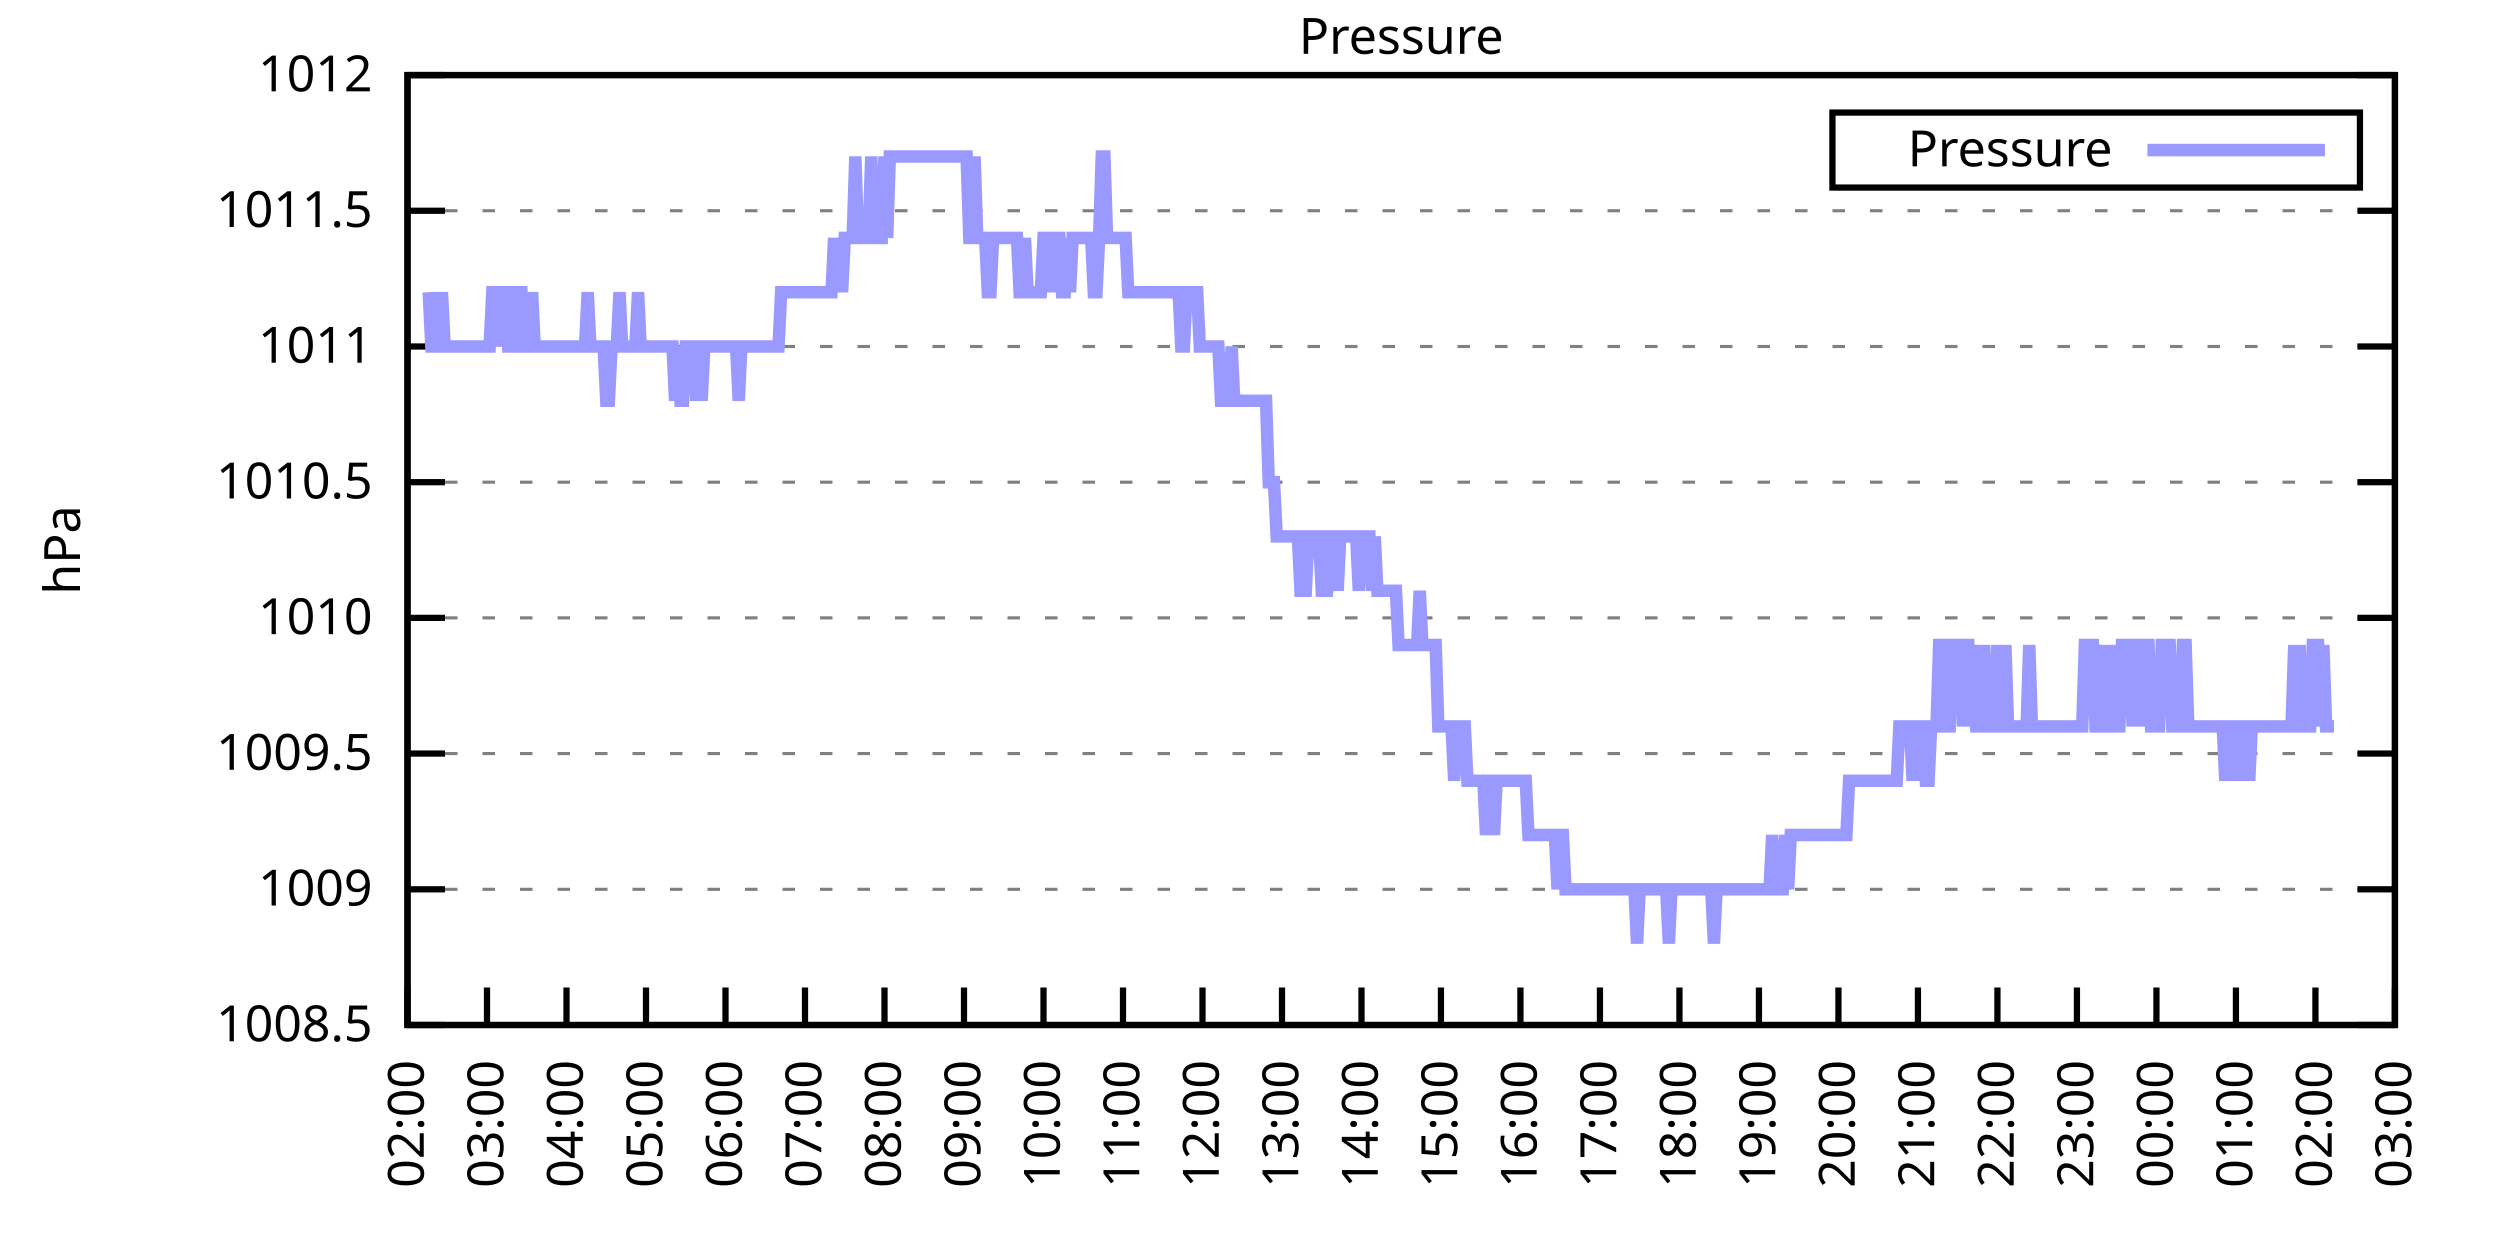
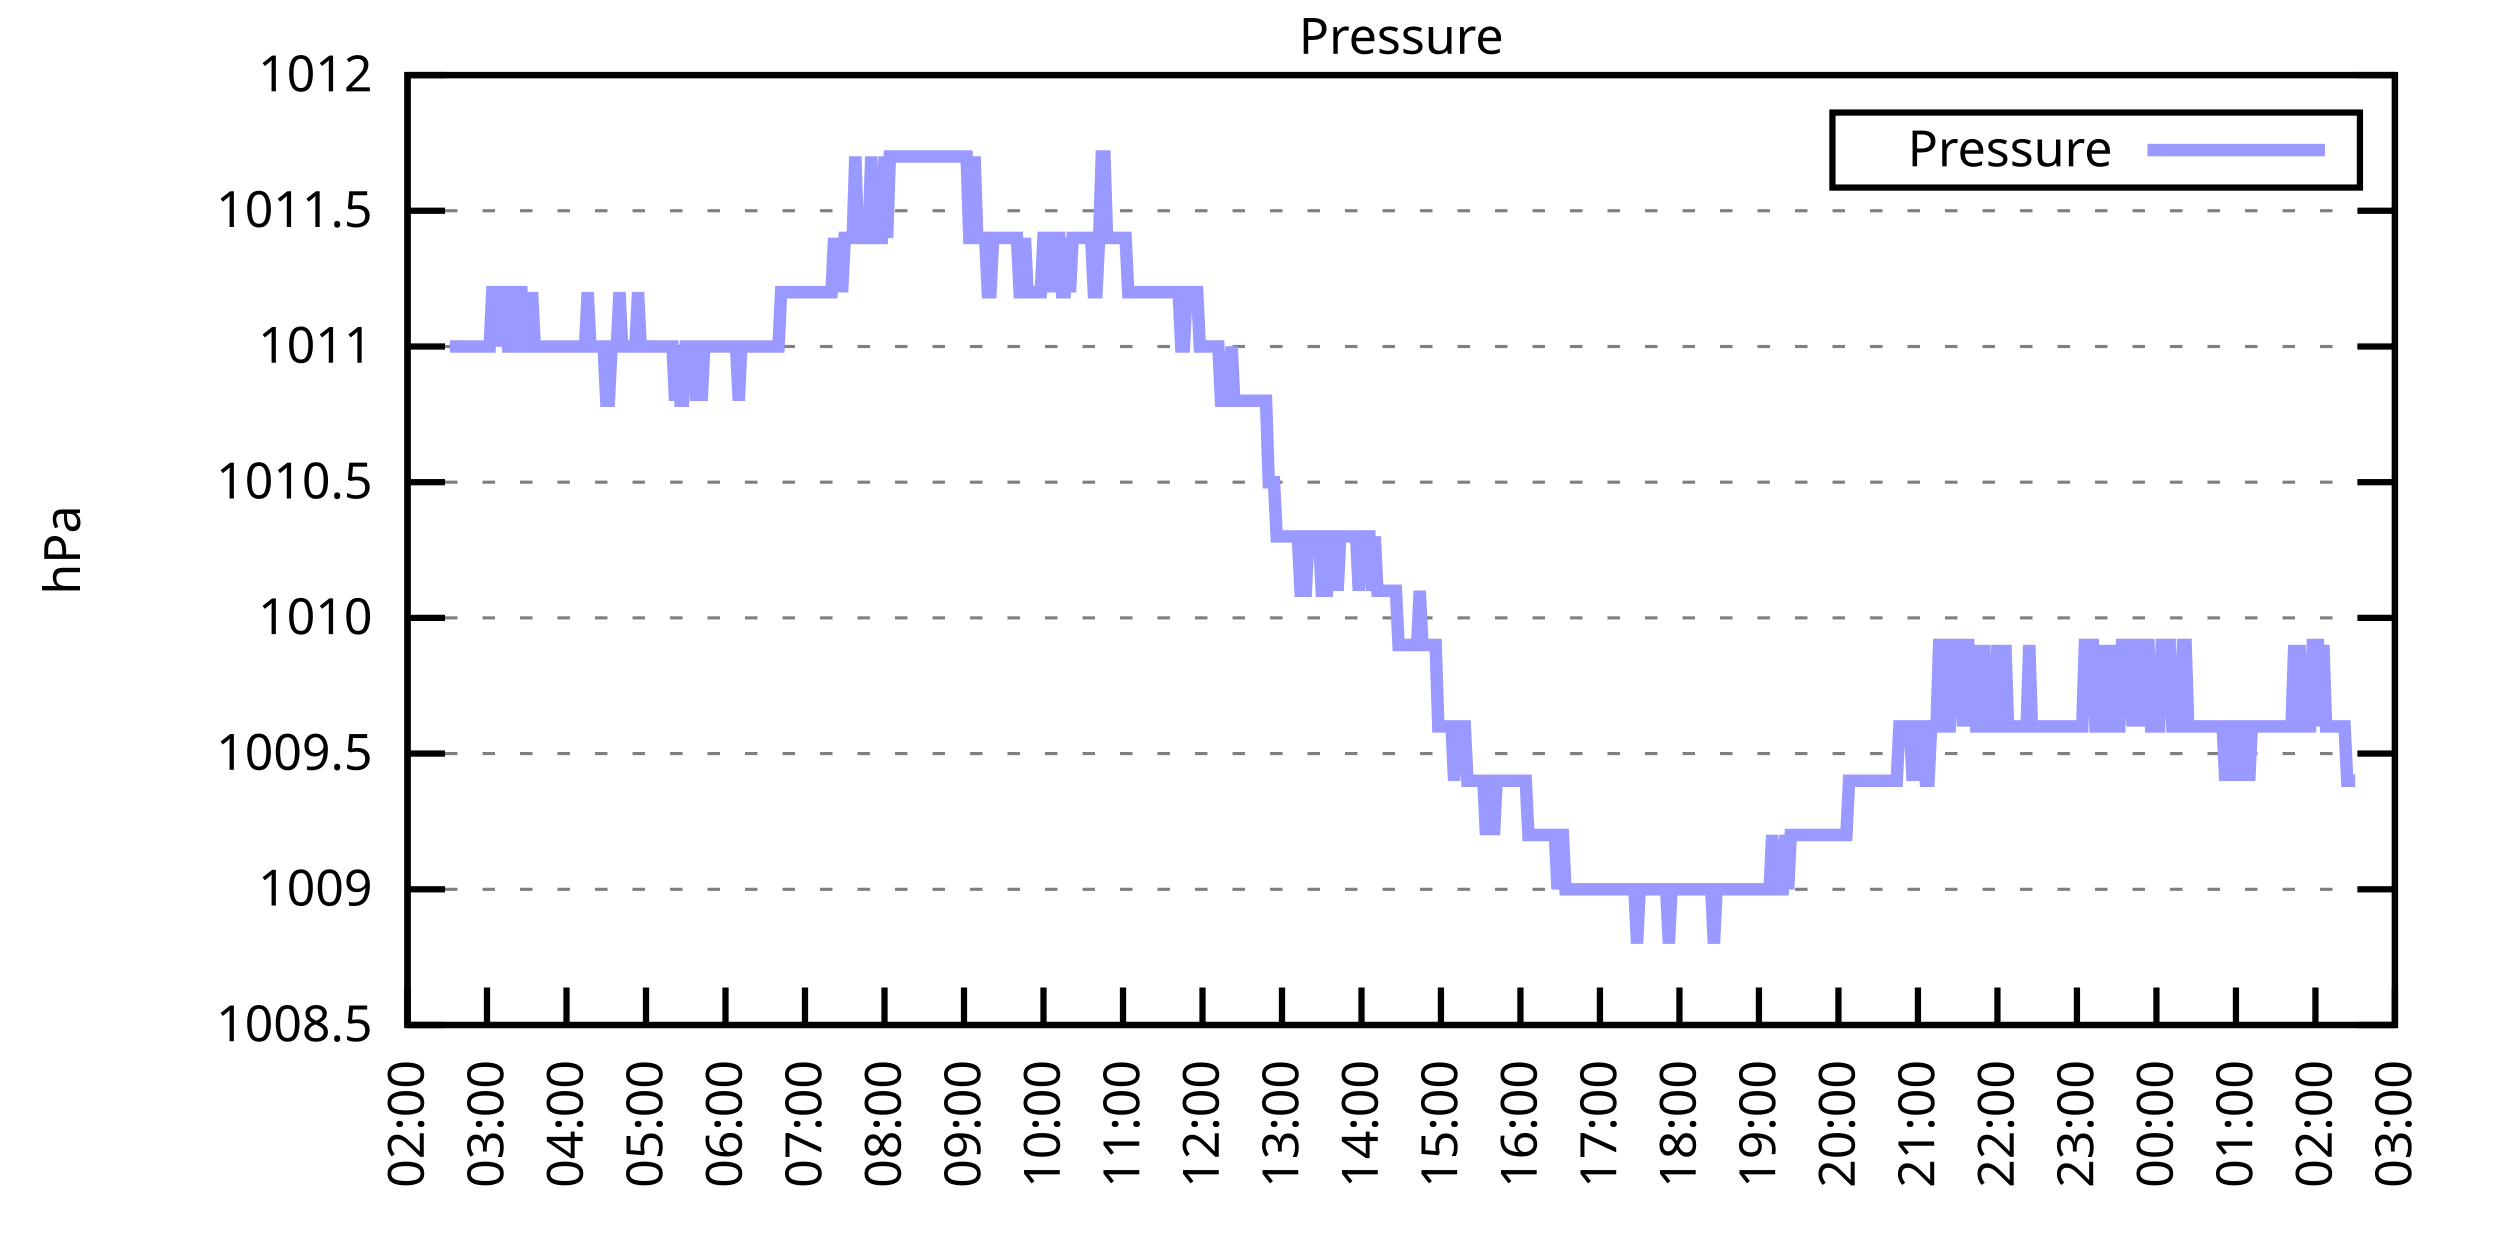
<svg xmlns="http://www.w3.org/2000/svg" xmlns:xlink="http://www.w3.org/1999/xlink" width="400" height="200" viewBox="0 0 400 200">
  <g id="gnuplot_canvas">
    <rect x="0" y="0" width="400" height="200" fill="none" />
    <defs>
      <circle id="gpDot" r="0.5" stroke-width="0.5" stroke="currentColor" />
      <path id="gpPt0" stroke-width="0.333" stroke="currentColor" d="M-1,0 h2 M0,-1 v2" />
      <path id="gpPt1" stroke-width="0.333" stroke="currentColor" d="M-1,-1 L1,1 M1,-1 L-1,1" />
      <path id="gpPt2" stroke-width="0.333" stroke="currentColor" d="M-1,0 L1,0 M0,-1 L0,1 M-1,-1 L1,1 M-1,1 L1,-1" />
      <rect id="gpPt3" stroke-width="0.333" stroke="currentColor" x="-1" y="-1" width="2" height="2" />
      <rect id="gpPt4" stroke-width="0.333" stroke="currentColor" fill="currentColor" x="-1" y="-1" width="2" height="2" />
      <circle id="gpPt5" stroke-width="0.333" stroke="currentColor" cx="0" cy="0" r="1" />
      <use xlink:href="#gpPt5" id="gpPt6" fill="currentColor" stroke="none" />
      <path id="gpPt7" stroke-width="0.333" stroke="currentColor" d="M0,-1.33 L-1.33,0.67 L1.33,0.67 z" />
      <use xlink:href="#gpPt7" id="gpPt8" fill="currentColor" stroke="none" />
      <use xlink:href="#gpPt7" id="gpPt9" stroke="currentColor" transform="rotate(180)" />
      <use xlink:href="#gpPt9" id="gpPt10" fill="currentColor" stroke="none" />
      <use xlink:href="#gpPt3" id="gpPt11" stroke="currentColor" transform="rotate(45)" />
      <use xlink:href="#gpPt11" id="gpPt12" fill="currentColor" stroke="none" />
      <path id="gpPt13" stroke-width="0.333" stroke="currentColor" d="M0,1.330 L1.265,0.411 L0.782,-1.067 L-0.782,-1.076 L-1.265,0.411 z" />
      <use xlink:href="#gpPt13" id="gpPt14" fill="currentColor" stroke="none" />
      <filter id="textbox" filterUnits="objectBoundingBox" x="0" y="0" height="1" width="1">
        <feFlood flood-color="white" flood-opacity="1" result="bgnd" />
        <feComposite in="SourceGraphic" in2="bgnd" operator="atop" />
      </filter>
      <filter id="greybox" filterUnits="objectBoundingBox" x="0" y="0" height="1" width="1">
        <feFlood flood-color="lightgrey" flood-opacity="1" result="grey" />
        <feComposite in="SourceGraphic" in2="grey" operator="atop" />
      </filter>
    </defs>
    <g fill="none" color="white" stroke="currentColor" stroke-width="1.00" stroke-linecap="butt" stroke-linejoin="miter">
</g>
    <g fill="none" color="black" stroke="currentColor" stroke-width="1.00" stroke-linecap="butt" stroke-linejoin="miter">
      <g stroke="none" shape-rendering="crispEdges">
        <polygon fill="rgb(255, 255, 255)" points="65.20,164.00 383.18,164.00 383.18,12.02 65.20,12.02 " />
      </g>
    </g>
    <g fill="none" color="black" stroke="currentColor" stroke-width="1.00" stroke-linecap="butt" stroke-linejoin="miter">
</g>
    <g fill="none" color="black" stroke="black" stroke-width="0.50" stroke-linecap="butt" stroke-linejoin="miter">
</g>
    <g fill="none" color="gray" stroke="currentColor" stroke-width="0.50" stroke-linecap="butt" stroke-linejoin="miter">
      <path stroke="gray" stroke-dasharray="2,4" class="gridline" d="M65.20,164.00 L383.19,164.00  " />
    </g>
    <g fill="none" color="gray" stroke="gray" stroke-width="1.00" stroke-linecap="butt" stroke-linejoin="miter">
</g>
    <g fill="none" color="black" stroke="currentColor" stroke-width="1.00" stroke-linecap="butt" stroke-linejoin="miter">
      <path stroke="black" d="M65.20,164.00 L71.20,164.00 M383.19,164.00 L377.19,164.00  " />
      <g transform="translate(59.60,166.60)" stroke="none" fill="black" font-family="Sans" font-size="8.00" text-anchor="end">
        <text>
          <tspan font-family="Sans"> 1008.5</tspan>
        </text>
      </g>
    </g>
    <g fill="none" color="black" stroke="currentColor" stroke-width="1.00" stroke-linecap="butt" stroke-linejoin="miter">
</g>
    <g fill="none" color="black" stroke="black" stroke-width="0.50" stroke-linecap="butt" stroke-linejoin="miter">
</g>
    <g fill="none" color="gray" stroke="currentColor" stroke-width="0.50" stroke-linecap="butt" stroke-linejoin="miter">
      <path stroke="gray" stroke-dasharray="2,4" class="gridline" d="M65.20,142.29 L383.19,142.29  " />
    </g>
    <g fill="none" color="gray" stroke="gray" stroke-width="1.00" stroke-linecap="butt" stroke-linejoin="miter">
</g>
    <g fill="none" color="black" stroke="currentColor" stroke-width="1.00" stroke-linecap="butt" stroke-linejoin="miter">
      <path stroke="black" d="M65.20,142.29 L71.20,142.29 M383.19,142.29 L377.19,142.29  " />
      <g transform="translate(59.60,144.89)" stroke="none" fill="black" font-family="Sans" font-size="8.00" text-anchor="end">
        <text>
          <tspan font-family="Sans"> 1009</tspan>
        </text>
      </g>
    </g>
    <g fill="none" color="black" stroke="currentColor" stroke-width="1.00" stroke-linecap="butt" stroke-linejoin="miter">
</g>
    <g fill="none" color="black" stroke="black" stroke-width="0.50" stroke-linecap="butt" stroke-linejoin="miter">
</g>
    <g fill="none" color="gray" stroke="currentColor" stroke-width="0.50" stroke-linecap="butt" stroke-linejoin="miter">
      <path stroke="gray" stroke-dasharray="2,4" class="gridline" d="M65.20,120.57 L383.19,120.57  " />
    </g>
    <g fill="none" color="gray" stroke="gray" stroke-width="1.00" stroke-linecap="butt" stroke-linejoin="miter">
</g>
    <g fill="none" color="black" stroke="currentColor" stroke-width="1.00" stroke-linecap="butt" stroke-linejoin="miter">
      <path stroke="black" d="M65.20,120.57 L71.20,120.57 M383.19,120.57 L377.19,120.57  " />
      <g transform="translate(59.60,123.17)" stroke="none" fill="black" font-family="Sans" font-size="8.00" text-anchor="end">
        <text>
          <tspan font-family="Sans"> 1009.5</tspan>
        </text>
      </g>
    </g>
    <g fill="none" color="black" stroke="currentColor" stroke-width="1.00" stroke-linecap="butt" stroke-linejoin="miter">
</g>
    <g fill="none" color="black" stroke="black" stroke-width="0.50" stroke-linecap="butt" stroke-linejoin="miter">
</g>
    <g fill="none" color="gray" stroke="currentColor" stroke-width="0.50" stroke-linecap="butt" stroke-linejoin="miter">
      <path stroke="gray" stroke-dasharray="2,4" class="gridline" d="M65.20,98.86 L383.19,98.86  " />
    </g>
    <g fill="none" color="gray" stroke="gray" stroke-width="1.00" stroke-linecap="butt" stroke-linejoin="miter">
</g>
    <g fill="none" color="black" stroke="currentColor" stroke-width="1.00" stroke-linecap="butt" stroke-linejoin="miter">
      <path stroke="black" d="M65.20,98.86 L71.20,98.86 M383.19,98.86 L377.19,98.86  " />
      <g transform="translate(59.60,101.46)" stroke="none" fill="black" font-family="Sans" font-size="8.00" text-anchor="end">
        <text>
          <tspan font-family="Sans"> 1010</tspan>
        </text>
      </g>
    </g>
    <g fill="none" color="black" stroke="currentColor" stroke-width="1.00" stroke-linecap="butt" stroke-linejoin="miter">
</g>
    <g fill="none" color="black" stroke="black" stroke-width="0.50" stroke-linecap="butt" stroke-linejoin="miter">
</g>
    <g fill="none" color="gray" stroke="currentColor" stroke-width="0.50" stroke-linecap="butt" stroke-linejoin="miter">
      <path stroke="gray" stroke-dasharray="2,4" class="gridline" d="M65.20,77.15 L383.19,77.15  " />
    </g>
    <g fill="none" color="gray" stroke="gray" stroke-width="1.00" stroke-linecap="butt" stroke-linejoin="miter">
</g>
    <g fill="none" color="black" stroke="currentColor" stroke-width="1.00" stroke-linecap="butt" stroke-linejoin="miter">
      <path stroke="black" d="M65.20,77.15 L71.20,77.15 M383.19,77.15 L377.19,77.15  " />
      <g transform="translate(59.60,79.75)" stroke="none" fill="black" font-family="Sans" font-size="8.00" text-anchor="end">
        <text>
          <tspan font-family="Sans"> 1010.5</tspan>
        </text>
      </g>
    </g>
    <g fill="none" color="black" stroke="currentColor" stroke-width="1.00" stroke-linecap="butt" stroke-linejoin="miter">
</g>
    <g fill="none" color="black" stroke="black" stroke-width="0.50" stroke-linecap="butt" stroke-linejoin="miter">
</g>
    <g fill="none" color="gray" stroke="currentColor" stroke-width="0.50" stroke-linecap="butt" stroke-linejoin="miter">
      <path stroke="gray" stroke-dasharray="2,4" class="gridline" d="M65.20,55.44 L383.19,55.44  " />
    </g>
    <g fill="none" color="gray" stroke="gray" stroke-width="1.00" stroke-linecap="butt" stroke-linejoin="miter">
</g>
    <g fill="none" color="black" stroke="currentColor" stroke-width="1.00" stroke-linecap="butt" stroke-linejoin="miter">
      <path stroke="black" d="M65.20,55.44 L71.20,55.44 M383.19,55.44 L377.19,55.44  " />
      <g transform="translate(59.60,58.04)" stroke="none" fill="black" font-family="Sans" font-size="8.00" text-anchor="end">
        <text>
          <tspan font-family="Sans"> 1011</tspan>
        </text>
      </g>
    </g>
    <g fill="none" color="black" stroke="currentColor" stroke-width="1.00" stroke-linecap="butt" stroke-linejoin="miter">
</g>
    <g fill="none" color="black" stroke="black" stroke-width="0.50" stroke-linecap="butt" stroke-linejoin="miter">
</g>
    <g fill="none" color="gray" stroke="currentColor" stroke-width="0.50" stroke-linecap="butt" stroke-linejoin="miter">
      <path stroke="gray" stroke-dasharray="2,4" class="gridline" d="M65.20,33.72 L383.19,33.72  " />
    </g>
    <g fill="none" color="gray" stroke="gray" stroke-width="1.00" stroke-linecap="butt" stroke-linejoin="miter">
</g>
    <g fill="none" color="black" stroke="currentColor" stroke-width="1.00" stroke-linecap="butt" stroke-linejoin="miter">
      <path stroke="black" d="M65.20,33.72 L71.20,33.72 M383.19,33.72 L377.19,33.72  " />
      <g transform="translate(59.60,36.32)" stroke="none" fill="black" font-family="Sans" font-size="8.00" text-anchor="end">
        <text>
          <tspan font-family="Sans"> 1011.5</tspan>
        </text>
      </g>
    </g>
    <g fill="none" color="black" stroke="currentColor" stroke-width="1.00" stroke-linecap="butt" stroke-linejoin="miter">
</g>
    <g fill="none" color="black" stroke="black" stroke-width="0.50" stroke-linecap="butt" stroke-linejoin="miter">
</g>
    <g fill="none" color="gray" stroke="currentColor" stroke-width="0.50" stroke-linecap="butt" stroke-linejoin="miter">
      <path stroke="gray" stroke-dasharray="2,4" class="gridline" d="M65.20,12.01 L383.19,12.01  " />
    </g>
    <g fill="none" color="gray" stroke="gray" stroke-width="1.00" stroke-linecap="butt" stroke-linejoin="miter">
</g>
    <g fill="none" color="black" stroke="currentColor" stroke-width="1.00" stroke-linecap="butt" stroke-linejoin="miter">
      <path stroke="black" d="M65.20,12.01 L71.20,12.01 M383.19,12.01 L377.19,12.01  " />
      <g transform="translate(59.60,14.61)" stroke="none" fill="black" font-family="Sans" font-size="8.00" text-anchor="end">
        <text>
          <tspan font-family="Sans"> 1012</tspan>
        </text>
      </g>
    </g>
    <g fill="none" color="black" stroke="currentColor" stroke-width="1.00" stroke-linecap="butt" stroke-linejoin="miter">
      <path stroke="black" d="M65.20,164.00 L65.20,158.00  " />
      <g transform="translate(67.80,169.60) rotate(270.00)" stroke="none" fill="black" font-family="Sans" font-size="8.00" text-anchor="end">
        <text>
          <tspan font-family="Sans">02:00</tspan>
        </text>
      </g>
    </g>
    <g fill="none" color="black" stroke="currentColor" stroke-width="1.00" stroke-linecap="butt" stroke-linejoin="miter">
      <path stroke="black" d="M77.92,164.00 L77.92,158.00  " />
      <g transform="translate(80.52,169.60) rotate(270.00)" stroke="none" fill="black" font-family="Sans" font-size="8.00" text-anchor="end">
        <text>
          <tspan font-family="Sans">03:00</tspan>
        </text>
      </g>
    </g>
    <g fill="none" color="black" stroke="currentColor" stroke-width="1.00" stroke-linecap="butt" stroke-linejoin="miter">
      <path stroke="black" d="M90.64,164.00 L90.64,158.00  " />
      <g transform="translate(93.24,169.60) rotate(270.00)" stroke="none" fill="black" font-family="Sans" font-size="8.00" text-anchor="end">
        <text>
          <tspan font-family="Sans">04:00</tspan>
        </text>
      </g>
    </g>
    <g fill="none" color="black" stroke="currentColor" stroke-width="1.00" stroke-linecap="butt" stroke-linejoin="miter">
      <path stroke="black" d="M103.36,164.00 L103.36,158.00  " />
      <g transform="translate(105.96,169.60) rotate(270.00)" stroke="none" fill="black" font-family="Sans" font-size="8.00" text-anchor="end">
        <text>
          <tspan font-family="Sans">05:00</tspan>
        </text>
      </g>
    </g>
    <g fill="none" color="black" stroke="currentColor" stroke-width="1.00" stroke-linecap="butt" stroke-linejoin="miter">
      <path stroke="black" d="M116.08,164.00 L116.08,158.00  " />
      <g transform="translate(118.68,169.60) rotate(270.00)" stroke="none" fill="black" font-family="Sans" font-size="8.00" text-anchor="end">
        <text>
          <tspan font-family="Sans">06:00</tspan>
        </text>
      </g>
    </g>
    <g fill="none" color="black" stroke="currentColor" stroke-width="1.00" stroke-linecap="butt" stroke-linejoin="miter">
      <path stroke="black" d="M128.80,164.00 L128.80,158.00  " />
      <g transform="translate(131.40,169.60) rotate(270.00)" stroke="none" fill="black" font-family="Sans" font-size="8.00" text-anchor="end">
        <text>
          <tspan font-family="Sans">07:00</tspan>
        </text>
      </g>
    </g>
    <g fill="none" color="black" stroke="currentColor" stroke-width="1.00" stroke-linecap="butt" stroke-linejoin="miter">
      <path stroke="black" d="M141.52,164.00 L141.52,158.00  " />
      <g transform="translate(144.12,169.60) rotate(270.00)" stroke="none" fill="black" font-family="Sans" font-size="8.00" text-anchor="end">
        <text>
          <tspan font-family="Sans">08:00</tspan>
        </text>
      </g>
    </g>
    <g fill="none" color="black" stroke="currentColor" stroke-width="1.00" stroke-linecap="butt" stroke-linejoin="miter">
      <path stroke="black" d="M154.24,164.00 L154.24,158.00  " />
      <g transform="translate(156.84,169.60) rotate(270.00)" stroke="none" fill="black" font-family="Sans" font-size="8.00" text-anchor="end">
        <text>
          <tspan font-family="Sans">09:00</tspan>
        </text>
      </g>
    </g>
    <g fill="none" color="black" stroke="currentColor" stroke-width="1.00" stroke-linecap="butt" stroke-linejoin="miter">
      <path stroke="black" d="M166.96,164.00 L166.96,158.00  " />
      <g transform="translate(169.56,169.60) rotate(270.00)" stroke="none" fill="black" font-family="Sans" font-size="8.00" text-anchor="end">
        <text>
          <tspan font-family="Sans">10:00</tspan>
        </text>
      </g>
    </g>
    <g fill="none" color="black" stroke="currentColor" stroke-width="1.00" stroke-linecap="butt" stroke-linejoin="miter">
      <path stroke="black" d="M179.68,164.00 L179.68,158.00  " />
      <g transform="translate(182.28,169.60) rotate(270.00)" stroke="none" fill="black" font-family="Sans" font-size="8.00" text-anchor="end">
        <text>
          <tspan font-family="Sans">11:00</tspan>
        </text>
      </g>
    </g>
    <g fill="none" color="black" stroke="currentColor" stroke-width="1.00" stroke-linecap="butt" stroke-linejoin="miter">
      <path stroke="black" d="M192.40,164.00 L192.40,158.00  " />
      <g transform="translate(195.00,169.60) rotate(270.00)" stroke="none" fill="black" font-family="Sans" font-size="8.00" text-anchor="end">
        <text>
          <tspan font-family="Sans">12:00</tspan>
        </text>
      </g>
    </g>
    <g fill="none" color="black" stroke="currentColor" stroke-width="1.00" stroke-linecap="butt" stroke-linejoin="miter">
      <path stroke="black" d="M205.12,164.00 L205.12,158.00  " />
      <g transform="translate(207.72,169.60) rotate(270.00)" stroke="none" fill="black" font-family="Sans" font-size="8.00" text-anchor="end">
        <text>
          <tspan font-family="Sans">13:00</tspan>
        </text>
      </g>
    </g>
    <g fill="none" color="black" stroke="currentColor" stroke-width="1.00" stroke-linecap="butt" stroke-linejoin="miter">
      <path stroke="black" d="M217.84,164.00 L217.84,158.00  " />
      <g transform="translate(220.44,169.60) rotate(270.00)" stroke="none" fill="black" font-family="Sans" font-size="8.00" text-anchor="end">
        <text>
          <tspan font-family="Sans">14:00</tspan>
        </text>
      </g>
    </g>
    <g fill="none" color="black" stroke="currentColor" stroke-width="1.00" stroke-linecap="butt" stroke-linejoin="miter">
      <path stroke="black" d="M230.55,164.00 L230.55,158.00  " />
      <g transform="translate(233.15,169.60) rotate(270.00)" stroke="none" fill="black" font-family="Sans" font-size="8.00" text-anchor="end">
        <text>
          <tspan font-family="Sans">15:00</tspan>
        </text>
      </g>
    </g>
    <g fill="none" color="black" stroke="currentColor" stroke-width="1.00" stroke-linecap="butt" stroke-linejoin="miter">
      <path stroke="black" d="M243.27,164.00 L243.27,158.00  " />
      <g transform="translate(245.87,169.60) rotate(270.00)" stroke="none" fill="black" font-family="Sans" font-size="8.00" text-anchor="end">
        <text>
          <tspan font-family="Sans">16:00</tspan>
        </text>
      </g>
    </g>
    <g fill="none" color="black" stroke="currentColor" stroke-width="1.00" stroke-linecap="butt" stroke-linejoin="miter">
      <path stroke="black" d="M255.99,164.00 L255.99,158.00  " />
      <g transform="translate(258.59,169.60) rotate(270.00)" stroke="none" fill="black" font-family="Sans" font-size="8.00" text-anchor="end">
        <text>
          <tspan font-family="Sans">17:00</tspan>
        </text>
      </g>
    </g>
    <g fill="none" color="black" stroke="currentColor" stroke-width="1.00" stroke-linecap="butt" stroke-linejoin="miter">
      <path stroke="black" d="M268.71,164.00 L268.71,158.00  " />
      <g transform="translate(271.31,169.60) rotate(270.00)" stroke="none" fill="black" font-family="Sans" font-size="8.00" text-anchor="end">
        <text>
          <tspan font-family="Sans">18:00</tspan>
        </text>
      </g>
    </g>
    <g fill="none" color="black" stroke="currentColor" stroke-width="1.00" stroke-linecap="butt" stroke-linejoin="miter">
      <path stroke="black" d="M281.43,164.00 L281.43,158.00  " />
      <g transform="translate(284.03,169.60) rotate(270.00)" stroke="none" fill="black" font-family="Sans" font-size="8.00" text-anchor="end">
        <text>
          <tspan font-family="Sans">19:00</tspan>
        </text>
      </g>
    </g>
    <g fill="none" color="black" stroke="currentColor" stroke-width="1.00" stroke-linecap="butt" stroke-linejoin="miter">
      <path stroke="black" d="M294.15,164.00 L294.15,158.00  " />
      <g transform="translate(296.75,169.60) rotate(270.00)" stroke="none" fill="black" font-family="Sans" font-size="8.00" text-anchor="end">
        <text>
          <tspan font-family="Sans">20:00</tspan>
        </text>
      </g>
    </g>
    <g fill="none" color="black" stroke="currentColor" stroke-width="1.00" stroke-linecap="butt" stroke-linejoin="miter">
      <path stroke="black" d="M306.87,164.00 L306.87,158.00  " />
      <g transform="translate(309.47,169.60) rotate(270.00)" stroke="none" fill="black" font-family="Sans" font-size="8.00" text-anchor="end">
        <text>
          <tspan font-family="Sans">21:00</tspan>
        </text>
      </g>
    </g>
    <g fill="none" color="black" stroke="currentColor" stroke-width="1.00" stroke-linecap="butt" stroke-linejoin="miter">
      <path stroke="black" d="M319.59,164.00 L319.59,158.00  " />
      <g transform="translate(322.19,169.60) rotate(270.00)" stroke="none" fill="black" font-family="Sans" font-size="8.00" text-anchor="end">
        <text>
          <tspan font-family="Sans">22:00</tspan>
        </text>
      </g>
    </g>
    <g fill="none" color="black" stroke="currentColor" stroke-width="1.00" stroke-linecap="butt" stroke-linejoin="miter">
      <path stroke="black" d="M332.31,164.00 L332.31,158.00  " />
      <g transform="translate(334.91,169.60) rotate(270.00)" stroke="none" fill="black" font-family="Sans" font-size="8.00" text-anchor="end">
        <text>
          <tspan font-family="Sans">23:00</tspan>
        </text>
      </g>
    </g>
    <g fill="none" color="black" stroke="currentColor" stroke-width="1.00" stroke-linecap="butt" stroke-linejoin="miter">
      <path stroke="black" d="M345.03,164.00 L345.03,158.00  " />
      <g transform="translate(347.63,169.60) rotate(270.00)" stroke="none" fill="black" font-family="Sans" font-size="8.00" text-anchor="end">
        <text>
          <tspan font-family="Sans">00:00</tspan>
        </text>
      </g>
    </g>
    <g fill="none" color="black" stroke="currentColor" stroke-width="1.00" stroke-linecap="butt" stroke-linejoin="miter">
      <path stroke="black" d="M357.75,164.00 L357.75,158.00  " />
      <g transform="translate(360.35,169.60) rotate(270.00)" stroke="none" fill="black" font-family="Sans" font-size="8.00" text-anchor="end">
        <text>
          <tspan font-family="Sans">01:00</tspan>
        </text>
      </g>
    </g>
    <g fill="none" color="black" stroke="currentColor" stroke-width="1.00" stroke-linecap="butt" stroke-linejoin="miter">
      <path stroke="black" d="M370.47,164.00 L370.47,158.00  " />
      <g transform="translate(373.07,169.60) rotate(270.00)" stroke="none" fill="black" font-family="Sans" font-size="8.00" text-anchor="end">
        <text>
          <tspan font-family="Sans">02:00</tspan>
        </text>
      </g>
    </g>
    <g fill="none" color="black" stroke="currentColor" stroke-width="1.00" stroke-linecap="butt" stroke-linejoin="miter">
      <path stroke="black" d="M383.19,164.00 L383.19,158.00  " />
      <g transform="translate(385.79,169.60) rotate(270.00)" stroke="none" fill="black" font-family="Sans" font-size="8.00" text-anchor="end">
        <text>
          <tspan font-family="Sans">03:00</tspan>
        </text>
      </g>
    </g>
    <g fill="none" color="black" stroke="currentColor" stroke-width="1.00" stroke-linecap="butt" stroke-linejoin="miter">
</g>
    <g fill="none" color="black" stroke="currentColor" stroke-width="1.00" stroke-linecap="butt" stroke-linejoin="miter">
      <path stroke="black" d="M65.20,12.01 L65.20,164.00 L383.19,164.00 L383.19,12.01 L65.20,12.01 Z  " />
    </g>
    <g fill="none" color="black" stroke="currentColor" stroke-width="1.00" stroke-linecap="butt" stroke-linejoin="miter">
</g>
    <g fill="none" color="black" stroke="currentColor" stroke-width="1.00" stroke-linecap="butt" stroke-linejoin="miter">
      <path stroke="black" d="M293.19,30.01 L293.19,18.01 L377.59,18.01 L377.59,30.01 L293.19,30.01 Z  " />
    </g>
    <g id="Pressure_plot_1">
      <g fill="none" color="white" stroke="black" stroke-width="2.00" stroke-linecap="butt" stroke-linejoin="miter">
</g>
      <g fill="none" color="black" stroke="currentColor" stroke-width="2.00" stroke-linecap="butt" stroke-linejoin="miter">
        <g transform="translate(337.99,26.61)" stroke="none" fill="black" font-family="Sans" font-size="8.00" text-anchor="end">
          <text>
            <tspan font-family="Sans">Pressure</tspan>
          </text>
        </g>
      </g>
      <g fill="none" color="black" stroke="currentColor" stroke-width="2.00" stroke-linecap="butt" stroke-linejoin="miter">
-         <path stroke="rgb(153, 153, 255)" d="M343.59,24.01 L371.99,24.01 M68.59,46.75 L69.02,55.44 L69.44,55.44 L69.86,46.75 L70.29,55.44 L70.71,46.75   L71.14,55.44 L71.56,55.44 L71.98,55.44 L72.41,55.44 L72.83,55.44 L73.26,55.44 L73.68,55.44 L74.10,55.44   L74.53,55.44 L74.95,55.44 L75.38,55.44 L75.80,55.44 L76.22,55.44 L76.65,55.44 L77.07,55.44 L77.50,55.44   L77.92,55.44 L78.34,55.44 L78.77,46.75 L79.19,46.75 L79.62,55.44 L80.04,46.75 L80.46,46.75 L80.89,46.75   L81.31,55.44 L81.74,55.44 L82.16,55.44 L82.58,46.75 L83.01,46.75 L83.43,46.75 L83.86,55.44 L84.28,55.44   L84.70,55.44 L85.13,46.75 L85.55,55.44 L85.98,55.44 L86.40,55.44 L86.82,55.44 L87.25,55.44 L87.67,55.44   L88.10,55.44 L88.52,55.44 L88.94,55.44 L89.37,55.44 L89.79,55.44 L90.22,55.44 L90.64,55.44 L91.06,55.44   L91.49,55.44 L91.91,55.44 L92.34,55.44 L92.76,55.44 L93.18,55.44 L93.61,55.44 L94.03,46.75 L94.46,55.44   L94.88,55.44 L95.30,55.44 L95.73,55.44 L96.15,55.44 L96.58,55.44 L97.00,64.12 L97.42,64.12 L97.85,55.44   L98.27,55.44 L98.69,55.44 L99.12,46.75 L99.54,55.44 L99.97,55.44 L100.39,55.44 L100.81,55.44 L101.24,55.44   L101.66,55.44 L102.09,46.75 L102.51,55.44 L102.93,55.44 L103.36,55.44 L103.78,55.44 L104.21,55.44 L104.63,55.44   L105.05,55.44 L105.48,55.44 L105.90,55.44 L106.33,55.44 L106.75,55.44 L107.17,55.44 L107.60,55.44 L108.02,64.12   L108.45,55.44 L108.87,64.12 L109.29,64.12 L109.72,55.44 L110.14,55.44 L110.57,55.44 L110.99,55.44 L111.41,64.12   L111.84,55.44 L112.26,64.12 L112.69,55.44 L113.11,55.44 L113.53,55.44 L113.96,55.44 L114.38,55.44 L114.81,55.44   L115.23,55.44 L115.65,55.44 L116.08,55.44 L116.50,55.44 L116.93,55.44 L117.35,55.44 L117.77,55.44 L118.20,64.12   L118.62,55.44 L119.05,55.44 L119.47,55.44 L119.89,55.44 L120.32,55.44 L120.74,55.44 L121.17,55.44 L121.59,55.44   L122.01,55.44 L122.44,55.44 L122.86,55.44 L123.29,55.44 L123.71,55.44 L124.13,55.44 L124.56,55.44 L124.98,46.75   L125.41,46.75 L125.83,46.75 L126.25,46.75 L126.68,46.75 L127.10,46.75 L127.53,46.75 L127.95,46.75 L128.37,46.75   L128.80,46.75 L129.22,46.75 L129.65,46.75 L130.07,46.75 L130.49,46.75 L130.92,46.75 L131.34,46.75 L131.77,46.75   L132.19,46.75 L132.61,46.75 L133.04,46.75 L133.46,38.07 L133.89,46.75 L134.31,38.07 L134.73,46.75 L135.16,38.07   L135.58,38.07 L136.01,38.07 L136.43,38.07 L136.85,25.04 L137.28,38.07 L137.70,38.07 L138.13,38.07 L138.55,38.07   L138.97,38.07 L139.40,25.04 L139.82,38.07 L140.25,38.07 L140.67,38.07 L141.09,38.07 L141.52,25.04 L141.94,38.07   L142.37,25.04 L142.79,25.04 L143.21,25.04 L143.64,25.04 L144.06,25.04 L144.49,25.04 L144.91,25.04 L145.33,25.04   L145.76,25.04 L146.18,25.04 L146.61,25.04 L147.03,25.04 L147.45,25.04 L147.88,25.04 L148.30,25.04 L148.73,25.04   L149.15,25.04 L149.57,25.04 L150.00,25.04 L150.42,25.04 L150.85,25.04 L151.27,25.04 L151.69,25.04 L152.12,25.04   L152.54,25.04 L152.97,25.04 L153.39,25.04 L153.81,25.04 L154.24,25.04 L154.66,25.04 L155.09,38.07 L155.51,38.07   L155.93,25.04 L156.36,38.07 L156.78,38.07 L157.21,38.07 L157.63,38.07 L158.05,46.75 L158.48,46.75 L158.90,38.07   L159.33,38.07 L159.75,38.07 L160.17,38.07 L160.60,38.07 L161.02,38.07 L161.44,38.07 L161.87,38.07 L162.29,38.07   L162.72,38.07 L163.14,46.75 L163.56,46.75 L163.99,38.07 L164.41,46.75 L164.84,46.75 L165.26,46.75 L165.68,46.75   L166.11,46.75 L166.53,46.75 L166.96,38.07 L167.38,38.07 L167.80,38.07 L168.23,46.75 L168.65,38.07 L169.08,38.07   L169.50,38.07 L169.92,46.75 L170.35,46.75 L170.77,38.07 L171.20,46.75 L171.62,38.07 L172.04,38.07 L172.47,38.07   L172.89,38.07 L173.32,38.07 L173.74,38.07 L174.16,38.07 L174.59,38.07 L175.01,46.75 L175.44,46.75 L175.86,38.07   L176.28,25.04 L176.71,25.04 L177.13,38.07 L177.56,38.07 L177.98,38.07 L178.40,38.07 L178.83,38.07 L179.25,38.07   L179.68,38.07 L180.10,38.07 L180.52,46.75 L180.95,46.75 L181.37,46.75 L181.80,46.75 L182.22,46.75 L182.64,46.75   L183.07,46.75 L183.49,46.75 L183.92,46.75 L184.34,46.75 L184.76,46.75 L185.19,46.75 L185.61,46.75 L186.04,46.75   L186.46,46.75 L186.88,46.75 L187.31,46.75 L187.73,46.75 L188.16,46.75 L188.58,46.75 L189.00,55.44 L189.43,55.44   L189.85,46.75 L190.28,46.75 L190.70,46.75 L191.12,46.75 L191.55,46.75 L191.97,55.44 L192.40,55.44 L192.82,55.44   L193.24,55.44 L193.67,55.44 L194.09,55.44 L194.52,55.44 L194.94,55.44 L195.36,64.12 L195.79,64.12 L196.21,64.12   L196.64,64.12 L197.06,55.44 L197.48,64.12 L197.91,64.12 L198.33,64.12 L198.76,64.12 L199.18,64.12 L199.60,64.12   L200.03,64.12 L200.45,64.12 L200.88,64.12 L201.30,64.12 L201.72,64.12 L202.15,64.12 L202.57,64.12 L203.00,77.15   L203.42,77.15 L203.84,77.15 L204.27,85.83 L204.69,85.83 L205.12,85.83 L205.54,85.83 L205.96,85.83 L206.39,85.83   L206.81,85.83 L207.24,85.83 L207.66,85.83 L208.08,94.52 L208.51,94.52 L208.93,94.52 L209.36,85.83 L209.78,85.83   L210.20,85.83 L210.63,85.83 L211.05,85.83 L211.48,94.52 L211.90,94.52 L212.32,94.52 L212.75,85.83 L213.17,85.83   L213.60,85.83 L214.02,94.52 L214.44,85.83 L214.87,85.83 L215.29,85.83 L215.72,85.83 L216.14,85.83 L216.56,85.83   L216.99,85.83 L217.41,94.52 L217.84,85.83 L218.26,85.83 L218.68,85.83 L219.11,85.83 L219.53,94.52 L219.96,85.83   L220.38,94.52 L220.80,94.52 L221.23,94.52 L221.65,94.52 L222.08,94.52 L222.50,94.52 L222.92,94.52 L223.35,94.52   L223.77,103.20 L224.20,103.20 L224.62,103.20 L225.04,103.20 L225.47,103.20 L225.89,103.20 L226.31,103.20 L226.74,103.20   L227.16,94.52 L227.59,103.20 L228.01,103.20 L228.43,103.20 L228.86,103.20 L229.28,103.20 L229.71,103.20 L230.13,116.23   L230.55,116.23 L230.98,116.23 L231.40,116.23 L231.83,116.23 L232.25,116.23 L232.67,124.92 L233.10,116.23 L233.52,116.23   L233.95,116.23 L234.37,116.23 L234.79,124.92 L235.22,124.92 L235.64,124.92 L236.07,124.92 L236.49,124.92 L236.91,124.92   L237.34,124.92 L237.76,133.60 L238.19,124.92 L238.61,124.92 L239.03,133.60 L239.46,124.92 L239.88,124.92 L240.31,124.92   L240.73,124.92 L241.15,124.92 L241.58,124.92 L242.00,124.92 L242.43,124.92 L242.85,124.92 L243.27,124.92 L243.70,124.92   L244.12,124.92 L244.55,133.60 L244.97,133.60 L245.39,133.60 L245.82,133.60 L246.24,133.60 L246.67,133.60 L247.09,133.60   L247.51,133.60 L247.94,133.60 L248.36,133.60 L248.79,133.60 L249.21,142.29 L249.63,133.60 L250.06,133.60 L250.48,142.29   L250.91,142.29 L251.33,142.29 L251.75,142.29 L252.18,142.29 L252.60,142.29 L253.03,142.29 L253.45,142.29 L253.87,142.29   L254.30,142.29 L254.72,142.29 L255.15,142.29 L255.57,142.29 L255.99,142.29 L256.42,142.29 L256.84,142.29 L257.27,142.29   L257.69,142.29 L258.11,142.29 L258.54,142.29 L258.96,142.29 L259.39,142.29 L259.81,142.29 L260.23,142.29 L260.66,142.29   L261.08,142.29 L261.51,142.29 L261.93,150.97 L262.35,142.29 L262.78,142.29 L263.20,142.29 L263.63,142.29 L264.05,142.29   L264.47,142.29 L264.90,142.29 L265.32,142.29 L265.75,142.29 L266.17,142.29 L266.59,142.29 L267.02,150.97 L267.44,142.29   L267.87,142.29 L268.29,142.29 L268.71,142.29 L269.14,142.29 L269.56,142.29 L269.99,142.29 L270.41,142.29 L270.83,142.29   L271.26,142.29 L271.68,142.29 L272.11,142.29 L272.53,142.29 L272.95,142.29 L273.38,142.29 L273.80,142.29 L274.23,150.97   L274.65,142.29 L275.07,142.29 L275.50,142.29 L275.92,142.29 L276.35,142.29 L276.77,142.29 L277.19,142.29 L277.62,142.29   L278.04,142.29 L278.47,142.29 L278.89,142.29 L279.31,142.29 L279.74,142.29 L280.16,142.29 L280.59,142.29 L281.01,142.29   L281.43,142.29 L281.86,142.29 L282.28,142.29 L282.71,142.29 L283.13,142.29 L283.55,133.60 L283.98,142.29 L284.40,142.29   L284.83,142.29 L285.25,142.29 L285.67,133.60 L286.10,142.29 L286.52,133.60 L286.95,133.60 L287.37,133.60 L287.79,133.60   L288.22,133.60 L288.64,133.60 L289.06,133.60 L289.49,133.60 L289.91,133.60 L290.34,133.60 L290.76,133.60 L291.18,133.60   L291.61,133.60 L292.03,133.60 L292.46,133.60 L292.88,133.60 L293.30,133.60 L293.73,133.60 L294.15,133.60 L294.58,133.60   L295.00,133.60 L295.42,133.60 L295.85,124.92 L296.27,124.92 L296.70,124.92 L297.12,124.92 L297.54,124.92 L297.97,124.92   L298.39,124.92 L298.82,124.92 L299.24,124.92 L299.66,124.92 L300.09,124.92 L300.51,124.92 L300.94,124.92 L301.36,124.92   L301.78,124.92 L302.21,124.92 L302.63,124.92 L303.06,124.92 L303.48,124.92 L303.90,116.23 L304.33,116.23 L304.75,116.23   L305.18,116.23 L305.60,116.23 L306.02,124.92 L306.45,116.23 L306.87,124.92 L307.30,116.23 L307.72,116.23 L308.14,124.92   L308.57,124.92 L308.99,116.23 L309.42,116.23 L309.84,116.23 L310.26,103.20 L310.69,103.20 L311.11,103.20 L311.54,116.23   L311.96,116.23 L312.38,103.20 L312.81,103.20 L313.23,103.20 L313.66,103.20 L314.08,116.23 L314.50,103.20 L314.93,103.20   L315.35,116.23 L315.78,103.20 L316.20,116.23 L316.62,116.23 L317.05,116.23 L317.47,103.20 L317.90,116.23 L318.32,116.23   L318.74,116.23 L319.17,116.23 L319.59,103.20 L320.02,116.23 L320.44,116.23 L320.86,103.20 L321.29,116.23 L321.71,116.23   L322.14,116.23 L322.56,116.23 L322.98,116.23 L323.41,116.23 L323.83,116.23 L324.26,116.23 L324.68,103.20 L325.10,116.23   L325.53,116.23 L325.95,116.23 L326.38,116.23 L326.80,116.23 L327.22,116.23 L327.65,116.23 L328.07,116.23 L328.50,116.23   L328.92,116.23 L329.34,116.23 L329.77,116.23 L330.19,116.23 L330.62,116.23 L331.04,116.23 L331.46,116.23 L331.89,116.23   L332.31,116.23 L332.74,116.23 L333.16,116.23 L333.58,103.20 L334.01,103.20 L334.43,103.20 L334.86,103.20 L335.28,116.23   L335.70,116.23 L336.13,116.23 L336.55,103.20 L336.98,116.23 L337.40,116.23 L337.82,103.20 L338.25,116.23 L338.67,116.23   L339.10,116.23 L339.52,103.20 L339.94,103.20 L340.37,103.20 L340.79,103.20 L341.22,116.23 L341.64,103.20 L342.06,103.20   L342.49,103.20 L342.91,116.23 L343.34,103.20 L343.76,103.20 L344.18,116.23 L344.61,116.23 L345.03,116.23 L345.46,116.23   L345.88,103.20 L346.30,103.20 L346.73,103.20 L347.15,103.20 L347.58,116.23 L348.00,116.23 L348.42,116.23 L348.85,116.23   L349.27,103.20 L349.70,103.20 L350.12,116.23 L350.54,116.23 L350.97,116.23 L351.39,116.23 L351.81,116.23 L352.24,116.23   L352.66,116.23 L353.09,116.23 L353.51,116.23 L353.93,116.23 L354.36,116.23 L354.78,116.23 L355.21,116.23 L355.63,116.23   L356.05,124.92 L356.48,116.23 L356.90,124.92 L357.33,116.23 L357.75,116.23 L358.17,124.92 L358.60,116.23 L359.02,116.23   L359.45,116.23 L359.87,124.92 L360.29,116.23 L360.72,116.23 L361.14,116.23 L361.57,116.23 L361.99,116.23 L362.41,116.23   L362.84,116.23 L363.26,116.23 L363.69,116.23 L364.11,116.23 L364.53,116.23 L364.96,116.23 L365.38,116.23 L365.81,116.23   L366.23,116.23 L366.65,116.23 L367.08,103.20 L367.50,116.23 L367.93,103.20 L368.35,116.23 L368.77,116.23 L369.20,116.23   L369.62,116.23 L370.05,103.20 L370.47,103.20 L370.89,103.20 L371.32,116.23 L371.74,103.20 L372.17,116.23 L372.59,116.23   L373.01,116.23 L373.44,116.23  " />
+         <path stroke="rgb(153, 153, 255)" d="M343.59,24.01 L371.99,24.01 M71.98,55.44 L72.41,55.44 L72.83,55.44 L73.26,55.44 L73.68,55.44 L74.10,55.44   L74.53,55.44 L74.95,55.44 L75.38,55.44 L75.80,55.44 L76.22,55.44 L76.65,55.44 L77.07,55.44 L77.50,55.44   L77.92,55.44 L78.34,55.44 L78.77,46.75 L79.19,46.75 L79.62,55.44 L80.04,46.75 L80.46,46.75 L80.89,46.75   L81.31,55.44 L81.74,55.44 L82.16,55.44 L82.58,46.75 L83.01,46.75 L83.43,46.75 L83.86,55.44 L84.28,55.44   L84.70,55.44 L85.13,46.75 L85.55,55.44 L85.98,55.44 L86.40,55.44 L86.82,55.44 L87.25,55.44 L87.67,55.44   L88.10,55.44 L88.52,55.44 L88.94,55.44 L89.37,55.44 L89.79,55.44 L90.22,55.44 L90.64,55.44 L91.06,55.44   L91.49,55.44 L91.91,55.44 L92.34,55.44 L92.76,55.44 L93.18,55.44 L93.61,55.44 L94.03,46.75 L94.46,55.44   L94.88,55.44 L95.30,55.44 L95.73,55.44 L96.15,55.44 L96.58,55.44 L97.00,64.12 L97.42,64.12 L97.85,55.44   L98.27,55.44 L98.69,55.44 L99.12,46.75 L99.54,55.44 L99.97,55.44 L100.39,55.44 L100.81,55.44 L101.24,55.44   L101.66,55.44 L102.09,46.75 L102.51,55.44 L102.93,55.44 L103.36,55.44 L103.78,55.44 L104.21,55.44 L104.63,55.44   L105.05,55.44 L105.48,55.44 L105.90,55.44 L106.33,55.44 L106.75,55.44 L107.17,55.44 L107.60,55.44 L108.02,64.12   L108.45,55.44 L108.87,64.12 L109.29,64.12 L109.72,55.44 L110.14,55.44 L110.57,55.44 L110.99,55.44 L111.41,64.12   L111.84,55.44 L112.26,64.12 L112.69,55.44 L113.11,55.44 L113.53,55.44 L113.96,55.44 L114.38,55.44 L114.81,55.44   L115.23,55.44 L115.65,55.44 L116.08,55.44 L116.50,55.44 L116.93,55.44 L117.35,55.44 L117.77,55.44 L118.20,64.12   L118.62,55.44 L119.05,55.44 L119.47,55.44 L119.89,55.44 L120.32,55.44 L120.74,55.44 L121.17,55.44 L121.59,55.44   L122.01,55.44 L122.44,55.44 L122.86,55.44 L123.29,55.44 L123.71,55.44 L124.13,55.44 L124.56,55.44 L124.98,46.75   L125.41,46.75 L125.83,46.75 L126.25,46.75 L126.68,46.75 L127.10,46.75 L127.53,46.75 L127.95,46.75 L128.37,46.75   L128.80,46.75 L129.22,46.75 L129.65,46.75 L130.07,46.75 L130.49,46.75 L130.92,46.75 L131.34,46.75 L131.77,46.75   L132.19,46.75 L132.61,46.75 L133.04,46.75 L133.46,38.07 L133.89,46.75 L134.31,38.07 L134.73,46.75 L135.16,38.07   L135.58,38.07 L136.01,38.07 L136.43,38.07 L136.85,25.04 L137.28,38.07 L137.70,38.07 L138.13,38.07 L138.55,38.07   L138.97,38.07 L139.40,25.04 L139.82,38.07 L140.25,38.07 L140.67,38.07 L141.09,38.07 L141.52,25.04 L141.94,38.07   L142.37,25.04 L142.79,25.04 L143.21,25.04 L143.64,25.04 L144.06,25.04 L144.49,25.04 L144.91,25.04 L145.33,25.04   L145.76,25.04 L146.18,25.04 L146.61,25.04 L147.03,25.04 L147.45,25.04 L147.88,25.04 L148.30,25.04 L148.73,25.04   L149.15,25.04 L149.57,25.04 L150.00,25.04 L150.42,25.04 L150.85,25.04 L151.27,25.04 L151.69,25.04 L152.12,25.04   L152.54,25.04 L152.97,25.04 L153.39,25.04 L153.81,25.04 L154.24,25.04 L154.66,25.04 L155.09,38.07 L155.51,38.07   L155.93,25.04 L156.36,38.07 L156.78,38.07 L157.21,38.07 L157.63,38.07 L158.05,46.75 L158.48,46.75 L158.90,38.07   L159.33,38.07 L159.75,38.07 L160.17,38.07 L160.60,38.07 L161.02,38.07 L161.44,38.07 L161.87,38.07 L162.29,38.07   L162.72,38.07 L163.14,46.75 L163.56,46.75 L163.99,38.07 L164.41,46.75 L164.84,46.75 L165.26,46.75 L165.68,46.75   L166.11,46.75 L166.53,46.75 L166.96,38.07 L167.38,38.07 L167.80,38.07 L168.23,46.75 L168.65,38.07 L169.08,38.07   L169.50,38.07 L169.92,46.75 L170.35,46.75 L170.77,38.07 L171.20,46.75 L171.62,38.07 L172.04,38.07 L172.47,38.07   L172.89,38.07 L173.32,38.07 L173.74,38.07 L174.16,38.07 L174.59,38.07 L175.01,46.75 L175.44,46.75 L175.86,38.07   L176.28,25.04 L176.71,25.04 L177.13,38.07 L177.56,38.07 L177.98,38.07 L178.40,38.07 L178.83,38.07 L179.25,38.07   L179.68,38.07 L180.10,38.07 L180.52,46.75 L180.95,46.75 L181.37,46.75 L181.80,46.75 L182.22,46.75 L182.64,46.75   L183.07,46.75 L183.49,46.75 L183.92,46.75 L184.34,46.75 L184.76,46.75 L185.19,46.75 L185.61,46.75 L186.04,46.75   L186.46,46.75 L186.88,46.75 L187.31,46.75 L187.73,46.75 L188.16,46.75 L188.58,46.75 L189.00,55.44 L189.43,55.44   L189.85,46.75 L190.28,46.75 L190.70,46.75 L191.12,46.75 L191.55,46.75 L191.97,55.44 L192.40,55.44 L192.82,55.44   L193.24,55.44 L193.67,55.44 L194.09,55.44 L194.52,55.44 L194.94,55.44 L195.36,64.12 L195.79,64.12 L196.21,64.12   L196.64,64.12 L197.06,55.44 L197.48,64.12 L197.91,64.12 L198.33,64.12 L198.76,64.12 L199.18,64.12 L199.60,64.12   L200.03,64.12 L200.45,64.12 L200.88,64.12 L201.30,64.12 L201.72,64.12 L202.15,64.12 L202.57,64.12 L203.00,77.15   L203.42,77.15 L203.84,77.15 L204.27,85.83 L204.69,85.83 L205.12,85.83 L205.54,85.83 L205.96,85.83 L206.39,85.83   L206.81,85.83 L207.24,85.83 L207.66,85.83 L208.08,94.52 L208.51,94.52 L208.93,94.52 L209.36,85.83 L209.78,85.83   L210.20,85.83 L210.63,85.83 L211.05,85.83 L211.48,94.52 L211.90,94.52 L212.32,94.52 L212.75,85.83 L213.17,85.83   L213.60,85.83 L214.02,94.52 L214.44,85.83 L214.87,85.83 L215.29,85.83 L215.72,85.83 L216.14,85.83 L216.56,85.83   L216.99,85.83 L217.41,94.52 L217.84,85.83 L218.26,85.83 L218.68,85.83 L219.11,85.83 L219.53,94.52 L219.96,85.83   L220.38,94.52 L220.80,94.52 L221.23,94.52 L221.65,94.52 L222.08,94.52 L222.50,94.52 L222.92,94.52 L223.35,94.52   L223.77,103.20 L224.20,103.20 L224.62,103.20 L225.04,103.20 L225.47,103.20 L225.89,103.20 L226.31,103.20 L226.74,103.20   L227.16,94.52 L227.59,103.20 L228.01,103.20 L228.43,103.20 L228.86,103.20 L229.28,103.20 L229.71,103.20 L230.13,116.23   L230.55,116.23 L230.98,116.23 L231.40,116.23 L231.83,116.23 L232.25,116.23 L232.67,124.92 L233.10,116.23 L233.52,116.23   L233.95,116.23 L234.37,116.23 L234.79,124.92 L235.22,124.92 L235.64,124.92 L236.07,124.92 L236.49,124.92 L236.91,124.92   L237.34,124.92 L237.76,133.60 L238.19,124.92 L238.61,124.92 L239.03,133.60 L239.46,124.92 L239.88,124.92 L240.31,124.92   L240.73,124.92 L241.15,124.92 L241.58,124.92 L242.00,124.92 L242.43,124.92 L242.85,124.92 L243.27,124.92 L243.70,124.92   L244.12,124.92 L244.55,133.60 L244.97,133.60 L245.39,133.60 L245.82,133.60 L246.24,133.60 L246.67,133.60 L247.09,133.60   L247.51,133.60 L247.94,133.60 L248.36,133.60 L248.79,133.60 L249.21,142.29 L249.63,133.60 L250.06,133.60 L250.48,142.29   L250.91,142.29 L251.33,142.29 L251.75,142.29 L252.18,142.29 L252.60,142.29 L253.03,142.29 L253.45,142.29 L253.87,142.29   L254.30,142.29 L254.72,142.29 L255.15,142.29 L255.57,142.29 L255.99,142.29 L256.42,142.29 L256.84,142.29 L257.27,142.29   L257.69,142.29 L258.11,142.29 L258.54,142.29 L258.96,142.29 L259.39,142.29 L259.81,142.29 L260.23,142.29 L260.66,142.29   L261.08,142.29 L261.51,142.29 L261.93,150.97 L262.35,142.29 L262.78,142.29 L263.20,142.29 L263.63,142.29 L264.05,142.29   L264.47,142.29 L264.90,142.29 L265.32,142.29 L265.75,142.29 L266.17,142.29 L266.59,142.29 L267.02,150.97 L267.44,142.29   L267.87,142.29 L268.29,142.29 L268.71,142.29 L269.14,142.29 L269.56,142.29 L269.99,142.29 L270.41,142.29 L270.83,142.29   L271.26,142.29 L271.68,142.29 L272.11,142.29 L272.53,142.29 L272.95,142.29 L273.38,142.29 L273.80,142.29 L274.23,150.97   L274.65,142.29 L275.07,142.29 L275.50,142.29 L275.92,142.29 L276.35,142.29 L276.77,142.29 L277.19,142.29 L277.62,142.29   L278.04,142.29 L278.47,142.29 L278.89,142.29 L279.31,142.29 L279.74,142.29 L280.16,142.29 L280.59,142.29 L281.01,142.29   L281.43,142.29 L281.86,142.29 L282.28,142.29 L282.71,142.29 L283.13,142.29 L283.55,133.60 L283.98,142.29 L284.40,142.29   L284.83,142.29 L285.25,142.29 L285.67,133.60 L286.10,142.29 L286.52,133.60 L286.95,133.60 L287.37,133.60 L287.79,133.60   L288.22,133.60 L288.64,133.60 L289.06,133.60 L289.49,133.60 L289.91,133.60 L290.34,133.60 L290.76,133.60 L291.18,133.60   L291.61,133.60 L292.03,133.60 L292.46,133.60 L292.88,133.60 L293.30,133.60 L293.73,133.60 L294.15,133.60 L294.58,133.60   L295.00,133.60 L295.42,133.60 L295.85,124.92 L296.27,124.92 L296.70,124.92 L297.12,124.92 L297.54,124.92 L297.97,124.92   L298.39,124.92 L298.82,124.92 L299.24,124.92 L299.66,124.92 L300.09,124.92 L300.51,124.92 L300.94,124.92 L301.36,124.92   L301.78,124.92 L302.21,124.92 L302.63,124.92 L303.06,124.92 L303.48,124.92 L303.90,116.23 L304.33,116.23 L304.75,116.23   L305.18,116.23 L305.60,116.23 L306.02,124.92 L306.45,116.23 L306.87,124.92 L307.30,116.23 L307.72,116.23 L308.14,124.92   L308.57,124.92 L308.99,116.23 L309.42,116.23 L309.84,116.23 L310.26,103.20 L310.69,103.20 L311.11,103.20 L311.54,116.23   L311.96,116.23 L312.38,103.20 L312.81,103.20 L313.23,103.20 L313.66,103.20 L314.08,116.23 L314.50,103.20 L314.93,103.20   L315.35,116.23 L315.78,103.20 L316.20,116.23 L316.62,116.23 L317.05,116.23 L317.47,103.20 L317.90,116.23 L318.32,116.23   L318.74,116.23 L319.17,116.23 L319.59,103.20 L320.02,116.23 L320.44,116.23 L320.86,103.20 L321.29,116.23 L321.71,116.23   L322.14,116.23 L322.56,116.23 L322.98,116.23 L323.41,116.23 L323.83,116.23 L324.26,116.23 L324.68,103.20 L325.10,116.23   L325.53,116.23 L325.95,116.23 L326.38,116.23 L326.80,116.23 L327.22,116.23 L327.65,116.23 L328.07,116.23 L328.50,116.23   L328.92,116.23 L329.34,116.23 L329.77,116.23 L330.19,116.23 L330.62,116.23 L331.04,116.23 L331.46,116.23 L331.89,116.23   L332.31,116.23 L332.74,116.23 L333.16,116.23 L333.58,103.20 L334.01,103.20 L334.43,103.20 L334.86,103.20 L335.28,116.23   L335.70,116.23 L336.13,116.23 L336.55,103.20 L336.98,116.23 L337.40,116.23 L337.82,103.20 L338.25,116.23 L338.67,116.23   L339.10,116.23 L339.52,103.20 L339.94,103.20 L340.37,103.20 L340.79,103.20 L341.22,116.23 L341.64,103.20 L342.06,103.20   L342.49,103.20 L342.91,116.23 L343.34,103.20 L343.76,103.20 L344.18,116.23 L344.61,116.23 L345.03,116.23 L345.46,116.23   L345.88,103.20 L346.30,103.20 L346.73,103.20 L347.15,103.20 L347.58,116.23 L348.00,116.23 L348.42,116.23 L348.85,116.23   L349.27,103.20 L349.70,103.20 L350.12,116.23 L350.54,116.23 L350.97,116.23 L351.39,116.23 L351.81,116.23 L352.24,116.23   L352.66,116.23 L353.09,116.23 L353.51,116.23 L353.93,116.23 L354.36,116.23 L354.78,116.23 L355.21,116.23 L355.63,116.23   L356.05,124.92 L356.48,116.23 L356.90,124.92 L357.33,116.23 L357.75,116.23 L358.17,124.92 L358.60,116.23 L359.02,116.23   L359.45,116.23 L359.87,124.92 L360.29,116.23 L360.72,116.23 L361.14,116.23 L361.57,116.23 L361.99,116.23 L362.41,116.23   L362.84,116.23 L363.26,116.23 L363.69,116.23 L364.11,116.23 L364.53,116.23 L364.96,116.23 L365.38,116.23 L365.81,116.23   L366.23,116.23 L366.65,116.23 L367.08,103.20 L367.50,116.23 L367.93,103.20 L368.35,116.23 L368.77,116.23 L369.20,116.23   L369.62,116.23 L370.05,103.20 L370.47,103.20 L370.89,103.20 L371.32,116.23 L371.74,103.20 L372.17,116.23 L372.59,116.23   L373.01,116.23 L373.44,116.23 L373.86,116.23 L374.29,116.23 L374.71,116.23 L375.13,116.23 L375.56,124.92 L375.98,124.92   L376.41,124.92 L376.83,124.92  " />
      </g>
    </g>
    <g fill="none" color="black" stroke="currentColor" stroke-width="2.00" stroke-linecap="butt" stroke-linejoin="miter">
</g>
    <g fill="none" color="black" stroke="black" stroke-width="1.00" stroke-linecap="butt" stroke-linejoin="miter">
</g>
    <g fill="none" color="black" stroke="currentColor" stroke-width="1.00" stroke-linecap="butt" stroke-linejoin="miter">
      <path stroke="black" d="M65.20,12.01 L65.20,164.00 L383.19,164.00 L383.19,12.01 L65.20,12.01 Z  " />
      <g transform="translate(12.80,88.01) rotate(270.00)" stroke="none" fill="black" font-family="Sans" font-size="8.00" text-anchor="middle">
        <text>
          <tspan font-family="Sans">hPa</tspan>
        </text>
      </g>
    </g>
    <g fill="none" color="black" stroke="currentColor" stroke-width="1.00" stroke-linecap="butt" stroke-linejoin="miter">
</g>
    <g fill="none" color="black" stroke="currentColor" stroke-width="1.00" stroke-linecap="butt" stroke-linejoin="miter">
      <g transform="translate(224.19,8.61)" stroke="none" fill="black" font-family="Sans" font-size="8.00" text-anchor="middle">
        <text>
          <tspan font-family="Sans">Pressure</tspan>
        </text>
      </g>
    </g>
    <g fill="none" color="black" stroke="currentColor" stroke-width="1.00" stroke-linecap="butt" stroke-linejoin="miter">
</g>
  </g>
</svg>
